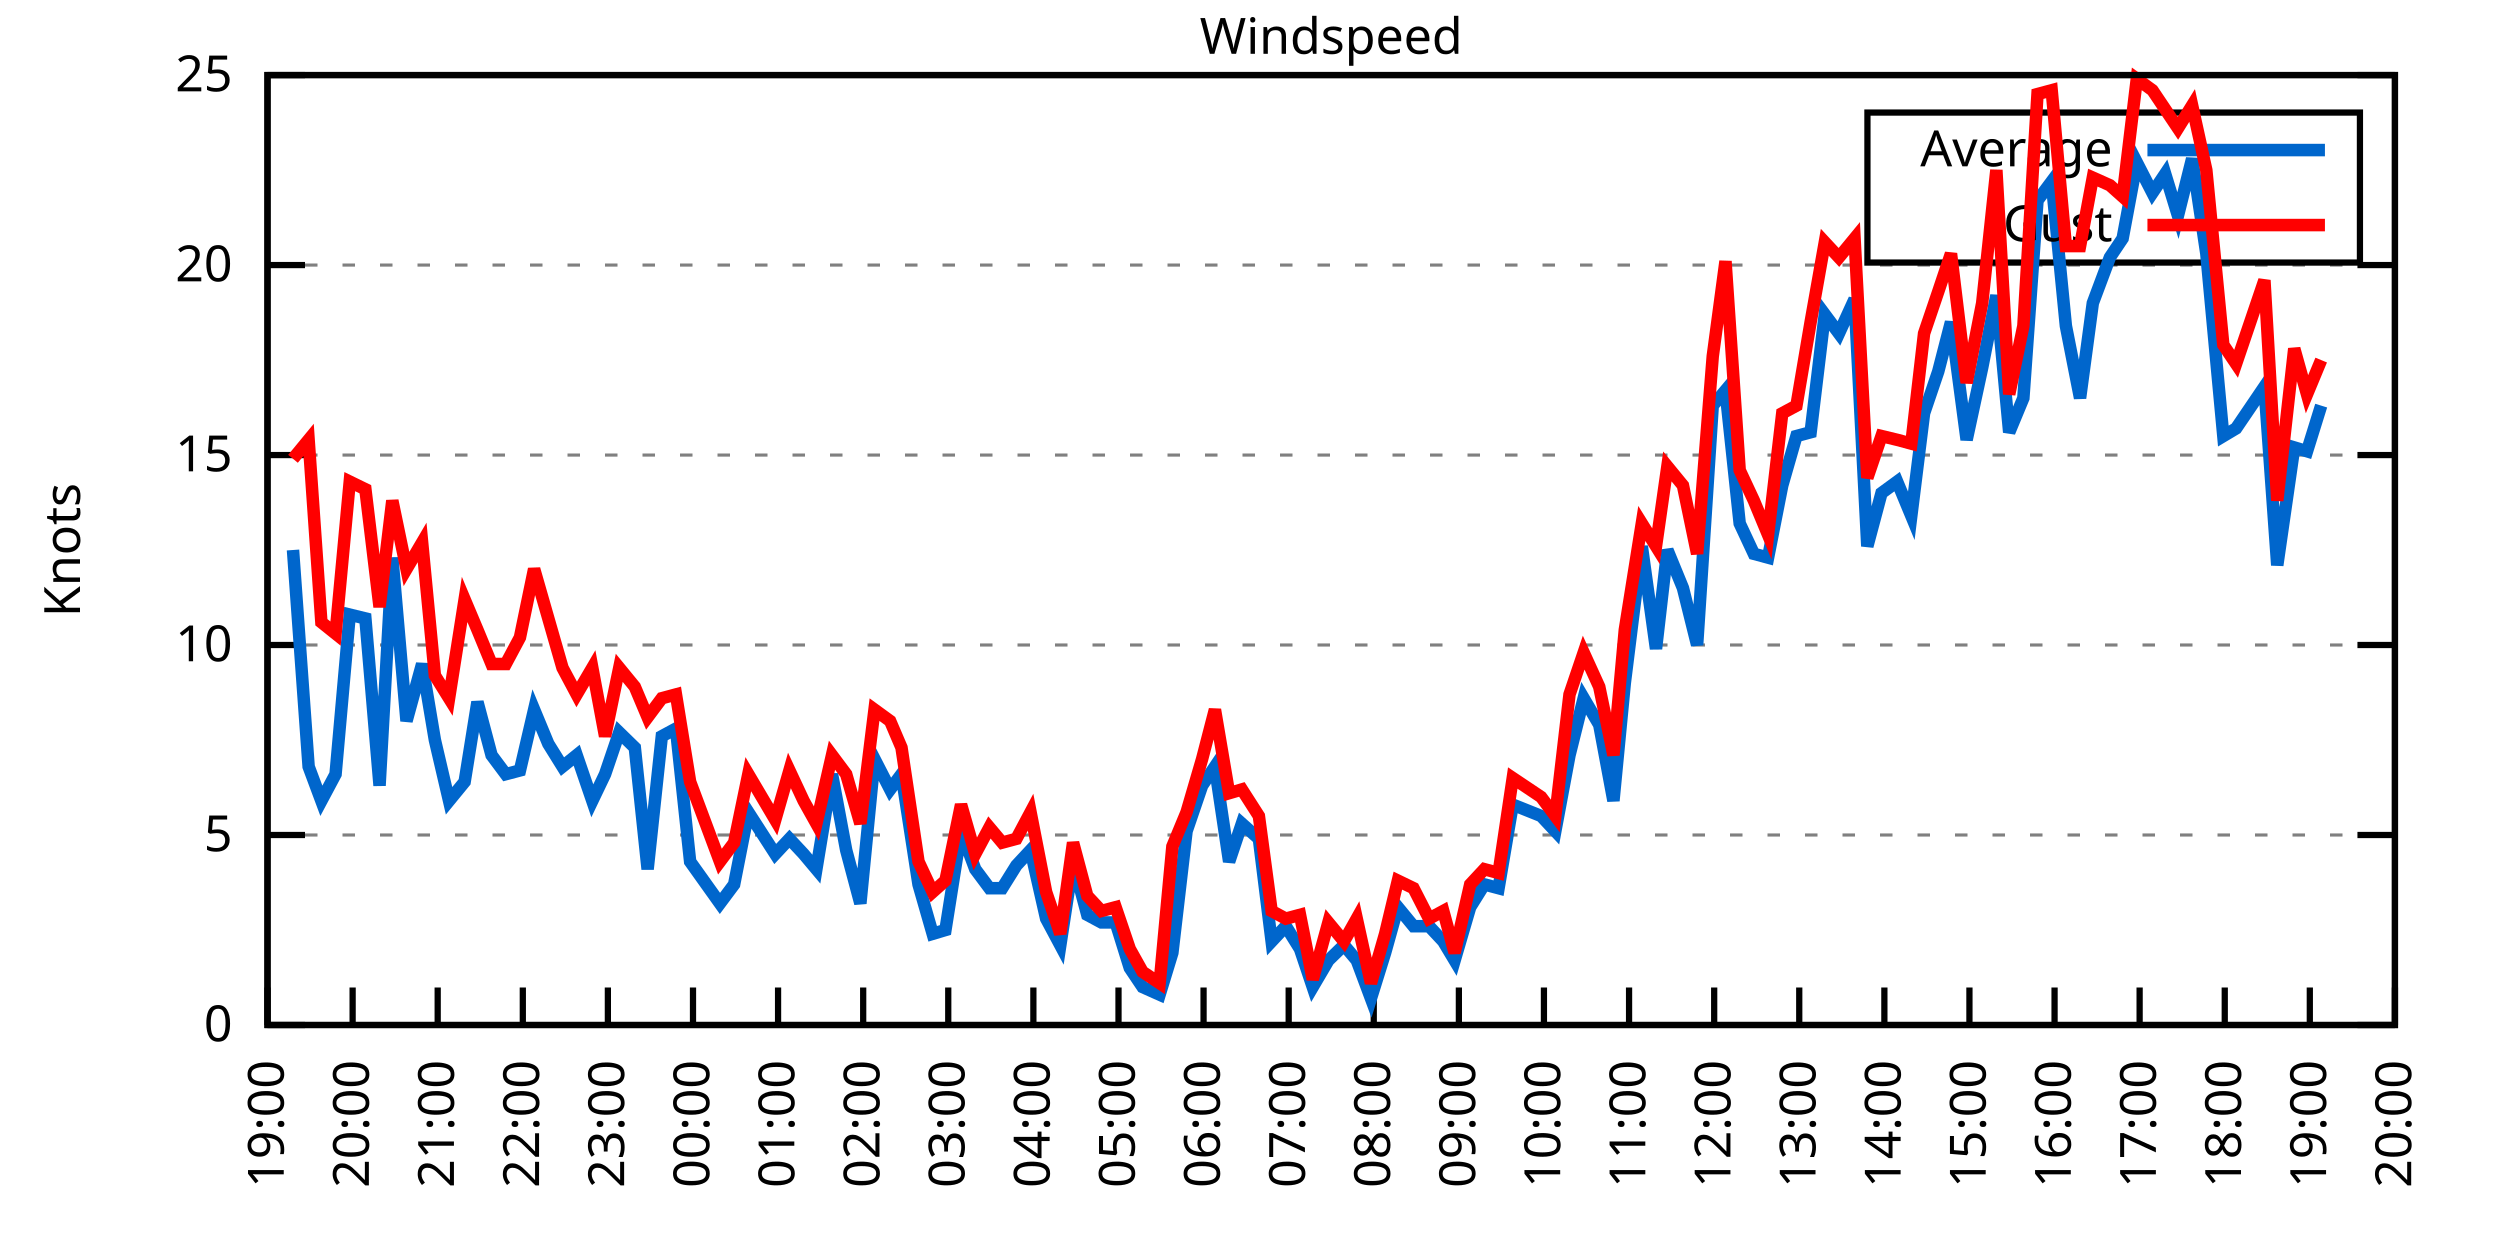
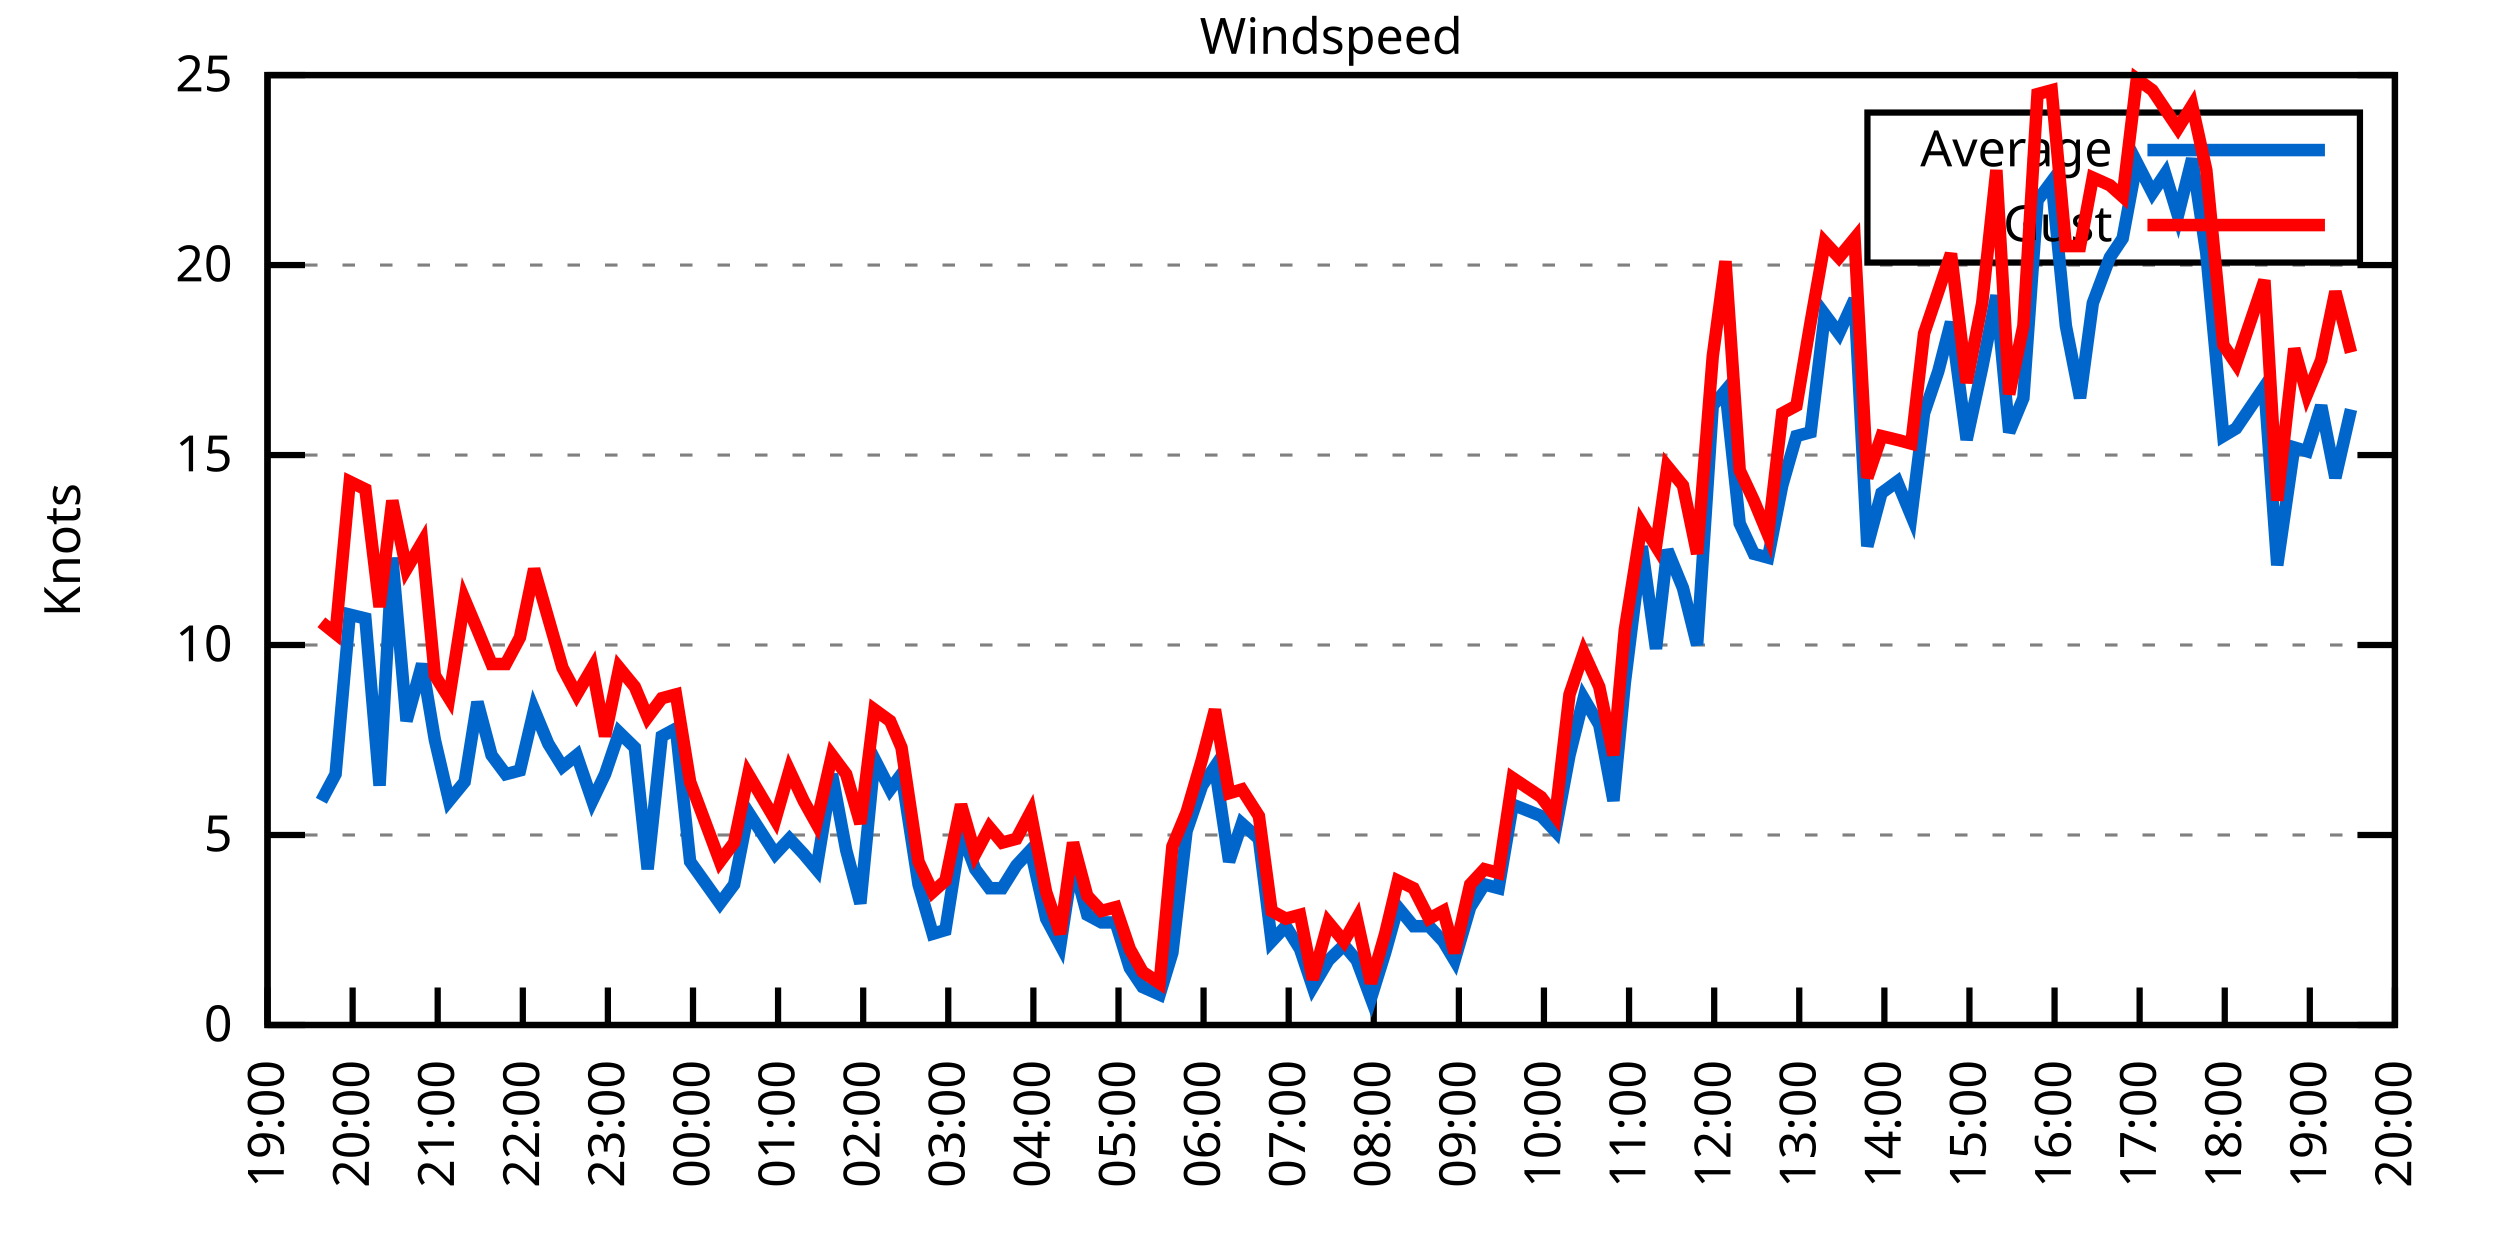
<svg xmlns="http://www.w3.org/2000/svg" xmlns:xlink="http://www.w3.org/1999/xlink" width="400" height="200" viewBox="0 0 400 200">
  <g id="gnuplot_canvas">
    <rect x="0" y="0" width="400" height="200" fill="none" />
    <defs>
      <circle id="gpDot" r="0.5" stroke-width="0.5" stroke="currentColor" />
      <path id="gpPt0" stroke-width="0.333" stroke="currentColor" d="M-1,0 h2 M0,-1 v2" />
      <path id="gpPt1" stroke-width="0.333" stroke="currentColor" d="M-1,-1 L1,1 M1,-1 L-1,1" />
      <path id="gpPt2" stroke-width="0.333" stroke="currentColor" d="M-1,0 L1,0 M0,-1 L0,1 M-1,-1 L1,1 M-1,1 L1,-1" />
      <rect id="gpPt3" stroke-width="0.333" stroke="currentColor" x="-1" y="-1" width="2" height="2" />
      <rect id="gpPt4" stroke-width="0.333" stroke="currentColor" fill="currentColor" x="-1" y="-1" width="2" height="2" />
      <circle id="gpPt5" stroke-width="0.333" stroke="currentColor" cx="0" cy="0" r="1" />
      <use xlink:href="#gpPt5" id="gpPt6" fill="currentColor" stroke="none" />
      <path id="gpPt7" stroke-width="0.333" stroke="currentColor" d="M0,-1.33 L-1.33,0.67 L1.33,0.67 z" />
      <use xlink:href="#gpPt7" id="gpPt8" fill="currentColor" stroke="none" />
      <use xlink:href="#gpPt7" id="gpPt9" stroke="currentColor" transform="rotate(180)" />
      <use xlink:href="#gpPt9" id="gpPt10" fill="currentColor" stroke="none" />
      <use xlink:href="#gpPt3" id="gpPt11" stroke="currentColor" transform="rotate(45)" />
      <use xlink:href="#gpPt11" id="gpPt12" fill="currentColor" stroke="none" />
      <path id="gpPt13" stroke-width="0.333" stroke="currentColor" d="M0,1.330 L1.265,0.411 L0.782,-1.067 L-0.782,-1.076 L-1.265,0.411 z" />
      <use xlink:href="#gpPt13" id="gpPt14" fill="currentColor" stroke="none" />
      <filter id="textbox" filterUnits="objectBoundingBox" x="0" y="0" height="1" width="1">
        <feFlood flood-color="white" flood-opacity="1" result="bgnd" />
        <feComposite in="SourceGraphic" in2="bgnd" operator="atop" />
      </filter>
      <filter id="greybox" filterUnits="objectBoundingBox" x="0" y="0" height="1" width="1">
        <feFlood flood-color="lightgrey" flood-opacity="1" result="grey" />
        <feComposite in="SourceGraphic" in2="grey" operator="atop" />
      </filter>
    </defs>
    <g fill="none" color="white" stroke="currentColor" stroke-width="1.00" stroke-linecap="butt" stroke-linejoin="miter">
</g>
    <g fill="none" color="black" stroke="currentColor" stroke-width="1.00" stroke-linecap="butt" stroke-linejoin="miter">
      <g stroke="none" shape-rendering="crispEdges">
        <polygon fill="rgb(255, 255, 255)" points="42.80,164.00 383.18,164.00 383.18,12.02 42.80,12.02 " />
      </g>
    </g>
    <g fill="none" color="black" stroke="currentColor" stroke-width="1.00" stroke-linecap="butt" stroke-linejoin="miter">
</g>
    <g fill="none" color="black" stroke="black" stroke-width="0.50" stroke-linecap="butt" stroke-linejoin="miter">
</g>
    <g fill="none" color="gray" stroke="currentColor" stroke-width="0.50" stroke-linecap="butt" stroke-linejoin="miter">
      <path stroke="gray" stroke-dasharray="2,4" class="gridline" d="M42.80,164.00 L383.19,164.00  " />
    </g>
    <g fill="none" color="gray" stroke="gray" stroke-width="1.00" stroke-linecap="butt" stroke-linejoin="miter">
</g>
    <g fill="none" color="black" stroke="currentColor" stroke-width="1.00" stroke-linecap="butt" stroke-linejoin="miter">
      <path stroke="black" d="M42.80,164.00 L48.80,164.00 M383.19,164.00 L377.19,164.00  " />
      <g transform="translate(37.20,166.60)" stroke="none" fill="black" font-family="Sans" font-size="8.00" text-anchor="end">
        <text>
          <tspan font-family="Sans"> 0</tspan>
        </text>
      </g>
    </g>
    <g fill="none" color="black" stroke="currentColor" stroke-width="1.00" stroke-linecap="butt" stroke-linejoin="miter">
</g>
    <g fill="none" color="black" stroke="black" stroke-width="0.50" stroke-linecap="butt" stroke-linejoin="miter">
</g>
    <g fill="none" color="gray" stroke="currentColor" stroke-width="0.50" stroke-linecap="butt" stroke-linejoin="miter">
      <path stroke="gray" stroke-dasharray="2,4" class="gridline" d="M42.80,133.60 L383.19,133.60  " />
    </g>
    <g fill="none" color="gray" stroke="gray" stroke-width="1.00" stroke-linecap="butt" stroke-linejoin="miter">
</g>
    <g fill="none" color="black" stroke="currentColor" stroke-width="1.00" stroke-linecap="butt" stroke-linejoin="miter">
      <path stroke="black" d="M42.80,133.60 L48.80,133.60 M383.19,133.60 L377.19,133.60  " />
      <g transform="translate(37.20,136.20)" stroke="none" fill="black" font-family="Sans" font-size="8.00" text-anchor="end">
        <text>
          <tspan font-family="Sans"> 5</tspan>
        </text>
      </g>
    </g>
    <g fill="none" color="black" stroke="currentColor" stroke-width="1.00" stroke-linecap="butt" stroke-linejoin="miter">
</g>
    <g fill="none" color="black" stroke="black" stroke-width="0.50" stroke-linecap="butt" stroke-linejoin="miter">
</g>
    <g fill="none" color="gray" stroke="currentColor" stroke-width="0.50" stroke-linecap="butt" stroke-linejoin="miter">
      <path stroke="gray" stroke-dasharray="2,4" class="gridline" d="M42.80,103.20 L383.19,103.20  " />
    </g>
    <g fill="none" color="gray" stroke="gray" stroke-width="1.00" stroke-linecap="butt" stroke-linejoin="miter">
</g>
    <g fill="none" color="black" stroke="currentColor" stroke-width="1.00" stroke-linecap="butt" stroke-linejoin="miter">
      <path stroke="black" d="M42.80,103.20 L48.80,103.20 M383.19,103.20 L377.19,103.20  " />
      <g transform="translate(37.20,105.80)" stroke="none" fill="black" font-family="Sans" font-size="8.00" text-anchor="end">
        <text>
          <tspan font-family="Sans"> 10</tspan>
        </text>
      </g>
    </g>
    <g fill="none" color="black" stroke="currentColor" stroke-width="1.00" stroke-linecap="butt" stroke-linejoin="miter">
</g>
    <g fill="none" color="black" stroke="black" stroke-width="0.50" stroke-linecap="butt" stroke-linejoin="miter">
</g>
    <g fill="none" color="gray" stroke="currentColor" stroke-width="0.50" stroke-linecap="butt" stroke-linejoin="miter">
      <path stroke="gray" stroke-dasharray="2,4" class="gridline" d="M42.80,72.81 L383.19,72.81  " />
    </g>
    <g fill="none" color="gray" stroke="gray" stroke-width="1.00" stroke-linecap="butt" stroke-linejoin="miter">
</g>
    <g fill="none" color="black" stroke="currentColor" stroke-width="1.00" stroke-linecap="butt" stroke-linejoin="miter">
      <path stroke="black" d="M42.80,72.81 L48.80,72.81 M383.19,72.81 L377.19,72.81  " />
      <g transform="translate(37.20,75.41)" stroke="none" fill="black" font-family="Sans" font-size="8.00" text-anchor="end">
        <text>
          <tspan font-family="Sans"> 15</tspan>
        </text>
      </g>
    </g>
    <g fill="none" color="black" stroke="currentColor" stroke-width="1.00" stroke-linecap="butt" stroke-linejoin="miter">
</g>
    <g fill="none" color="black" stroke="black" stroke-width="0.50" stroke-linecap="butt" stroke-linejoin="miter">
</g>
    <g fill="none" color="gray" stroke="currentColor" stroke-width="0.50" stroke-linecap="butt" stroke-linejoin="miter">
      <path stroke="gray" stroke-dasharray="2,4" class="gridline" d="M42.80,42.41 L383.19,42.41  " />
    </g>
    <g fill="none" color="gray" stroke="gray" stroke-width="1.00" stroke-linecap="butt" stroke-linejoin="miter">
</g>
    <g fill="none" color="black" stroke="currentColor" stroke-width="1.00" stroke-linecap="butt" stroke-linejoin="miter">
      <path stroke="black" d="M42.80,42.41 L48.80,42.41 M383.19,42.41 L377.19,42.41  " />
      <g transform="translate(37.20,45.01)" stroke="none" fill="black" font-family="Sans" font-size="8.00" text-anchor="end">
        <text>
          <tspan font-family="Sans"> 20</tspan>
        </text>
      </g>
    </g>
    <g fill="none" color="black" stroke="currentColor" stroke-width="1.00" stroke-linecap="butt" stroke-linejoin="miter">
</g>
    <g fill="none" color="black" stroke="black" stroke-width="0.50" stroke-linecap="butt" stroke-linejoin="miter">
</g>
    <g fill="none" color="gray" stroke="currentColor" stroke-width="0.50" stroke-linecap="butt" stroke-linejoin="miter">
      <path stroke="gray" stroke-dasharray="2,4" class="gridline" d="M42.80,12.01 L383.19,12.01  " />
    </g>
    <g fill="none" color="gray" stroke="gray" stroke-width="1.00" stroke-linecap="butt" stroke-linejoin="miter">
</g>
    <g fill="none" color="black" stroke="currentColor" stroke-width="1.00" stroke-linecap="butt" stroke-linejoin="miter">
      <path stroke="black" d="M42.80,12.01 L48.80,12.01 M383.19,12.01 L377.19,12.01  " />
      <g transform="translate(37.20,14.61)" stroke="none" fill="black" font-family="Sans" font-size="8.00" text-anchor="end">
        <text>
          <tspan font-family="Sans"> 25</tspan>
        </text>
      </g>
    </g>
    <g fill="none" color="black" stroke="currentColor" stroke-width="1.00" stroke-linecap="butt" stroke-linejoin="miter">
      <path stroke="black" d="M42.80,164.00 L42.80,158.00  " />
      <g transform="translate(45.40,169.60) rotate(270.00)" stroke="none" fill="black" font-family="Sans" font-size="8.00" text-anchor="end">
        <text>
          <tspan font-family="Sans">19:00</tspan>
        </text>
      </g>
    </g>
    <g fill="none" color="black" stroke="currentColor" stroke-width="1.00" stroke-linecap="butt" stroke-linejoin="miter">
      <path stroke="black" d="M56.42,164.00 L56.42,158.00  " />
      <g transform="translate(59.02,169.60) rotate(270.00)" stroke="none" fill="black" font-family="Sans" font-size="8.00" text-anchor="end">
        <text>
          <tspan font-family="Sans">20:00</tspan>
        </text>
      </g>
    </g>
    <g fill="none" color="black" stroke="currentColor" stroke-width="1.00" stroke-linecap="butt" stroke-linejoin="miter">
      <path stroke="black" d="M70.03,164.00 L70.03,158.00  " />
      <g transform="translate(72.63,169.60) rotate(270.00)" stroke="none" fill="black" font-family="Sans" font-size="8.00" text-anchor="end">
        <text>
          <tspan font-family="Sans">21:00</tspan>
        </text>
      </g>
    </g>
    <g fill="none" color="black" stroke="currentColor" stroke-width="1.00" stroke-linecap="butt" stroke-linejoin="miter">
      <path stroke="black" d="M83.65,164.00 L83.65,158.00  " />
      <g transform="translate(86.25,169.60) rotate(270.00)" stroke="none" fill="black" font-family="Sans" font-size="8.00" text-anchor="end">
        <text>
          <tspan font-family="Sans">22:00</tspan>
        </text>
      </g>
    </g>
    <g fill="none" color="black" stroke="currentColor" stroke-width="1.00" stroke-linecap="butt" stroke-linejoin="miter">
      <path stroke="black" d="M97.26,164.00 L97.26,158.00  " />
      <g transform="translate(99.86,169.60) rotate(270.00)" stroke="none" fill="black" font-family="Sans" font-size="8.00" text-anchor="end">
        <text>
          <tspan font-family="Sans">23:00</tspan>
        </text>
      </g>
    </g>
    <g fill="none" color="black" stroke="currentColor" stroke-width="1.00" stroke-linecap="butt" stroke-linejoin="miter">
      <path stroke="black" d="M110.88,164.00 L110.88,158.00  " />
      <g transform="translate(113.48,169.60) rotate(270.00)" stroke="none" fill="black" font-family="Sans" font-size="8.00" text-anchor="end">
        <text>
          <tspan font-family="Sans">00:00</tspan>
        </text>
      </g>
    </g>
    <g fill="none" color="black" stroke="currentColor" stroke-width="1.00" stroke-linecap="butt" stroke-linejoin="miter">
      <path stroke="black" d="M124.49,164.00 L124.49,158.00  " />
      <g transform="translate(127.09,169.60) rotate(270.00)" stroke="none" fill="black" font-family="Sans" font-size="8.00" text-anchor="end">
        <text>
          <tspan font-family="Sans">01:00</tspan>
        </text>
      </g>
    </g>
    <g fill="none" color="black" stroke="currentColor" stroke-width="1.00" stroke-linecap="butt" stroke-linejoin="miter">
      <path stroke="black" d="M138.11,164.00 L138.11,158.00  " />
      <g transform="translate(140.71,169.60) rotate(270.00)" stroke="none" fill="black" font-family="Sans" font-size="8.00" text-anchor="end">
        <text>
          <tspan font-family="Sans">02:00</tspan>
        </text>
      </g>
    </g>
    <g fill="none" color="black" stroke="currentColor" stroke-width="1.00" stroke-linecap="butt" stroke-linejoin="miter">
      <path stroke="black" d="M151.72,164.00 L151.72,158.00  " />
      <g transform="translate(154.32,169.60) rotate(270.00)" stroke="none" fill="black" font-family="Sans" font-size="8.00" text-anchor="end">
        <text>
          <tspan font-family="Sans">03:00</tspan>
        </text>
      </g>
    </g>
    <g fill="none" color="black" stroke="currentColor" stroke-width="1.00" stroke-linecap="butt" stroke-linejoin="miter">
      <path stroke="black" d="M165.34,164.00 L165.34,158.00  " />
      <g transform="translate(167.94,169.60) rotate(270.00)" stroke="none" fill="black" font-family="Sans" font-size="8.00" text-anchor="end">
        <text>
          <tspan font-family="Sans">04:00</tspan>
        </text>
      </g>
    </g>
    <g fill="none" color="black" stroke="currentColor" stroke-width="1.00" stroke-linecap="butt" stroke-linejoin="miter">
      <path stroke="black" d="M178.96,164.00 L178.96,158.00  " />
      <g transform="translate(181.56,169.60) rotate(270.00)" stroke="none" fill="black" font-family="Sans" font-size="8.00" text-anchor="end">
        <text>
          <tspan font-family="Sans">05:00</tspan>
        </text>
      </g>
    </g>
    <g fill="none" color="black" stroke="currentColor" stroke-width="1.00" stroke-linecap="butt" stroke-linejoin="miter">
      <path stroke="black" d="M192.57,164.00 L192.57,158.00  " />
      <g transform="translate(195.17,169.60) rotate(270.00)" stroke="none" fill="black" font-family="Sans" font-size="8.00" text-anchor="end">
        <text>
          <tspan font-family="Sans">06:00</tspan>
        </text>
      </g>
    </g>
    <g fill="none" color="black" stroke="currentColor" stroke-width="1.00" stroke-linecap="butt" stroke-linejoin="miter">
      <path stroke="black" d="M206.19,164.00 L206.19,158.00  " />
      <g transform="translate(208.79,169.60) rotate(270.00)" stroke="none" fill="black" font-family="Sans" font-size="8.00" text-anchor="end">
        <text>
          <tspan font-family="Sans">07:00</tspan>
        </text>
      </g>
    </g>
    <g fill="none" color="black" stroke="currentColor" stroke-width="1.00" stroke-linecap="butt" stroke-linejoin="miter">
      <path stroke="black" d="M219.80,164.00 L219.80,158.00  " />
      <g transform="translate(222.40,169.60) rotate(270.00)" stroke="none" fill="black" font-family="Sans" font-size="8.00" text-anchor="end">
        <text>
          <tspan font-family="Sans">08:00</tspan>
        </text>
      </g>
    </g>
    <g fill="none" color="black" stroke="currentColor" stroke-width="1.00" stroke-linecap="butt" stroke-linejoin="miter">
      <path stroke="black" d="M233.42,164.00 L233.42,158.00  " />
      <g transform="translate(236.02,169.60) rotate(270.00)" stroke="none" fill="black" font-family="Sans" font-size="8.00" text-anchor="end">
        <text>
          <tspan font-family="Sans">09:00</tspan>
        </text>
      </g>
    </g>
    <g fill="none" color="black" stroke="currentColor" stroke-width="1.00" stroke-linecap="butt" stroke-linejoin="miter">
      <path stroke="black" d="M247.03,164.00 L247.03,158.00  " />
      <g transform="translate(249.63,169.60) rotate(270.00)" stroke="none" fill="black" font-family="Sans" font-size="8.00" text-anchor="end">
        <text>
          <tspan font-family="Sans">10:00</tspan>
        </text>
      </g>
    </g>
    <g fill="none" color="black" stroke="currentColor" stroke-width="1.00" stroke-linecap="butt" stroke-linejoin="miter">
      <path stroke="black" d="M260.65,164.00 L260.65,158.00  " />
      <g transform="translate(263.25,169.60) rotate(270.00)" stroke="none" fill="black" font-family="Sans" font-size="8.00" text-anchor="end">
        <text>
          <tspan font-family="Sans">11:00</tspan>
        </text>
      </g>
    </g>
    <g fill="none" color="black" stroke="currentColor" stroke-width="1.00" stroke-linecap="butt" stroke-linejoin="miter">
      <path stroke="black" d="M274.27,164.00 L274.27,158.00  " />
      <g transform="translate(276.87,169.60) rotate(270.00)" stroke="none" fill="black" font-family="Sans" font-size="8.00" text-anchor="end">
        <text>
          <tspan font-family="Sans">12:00</tspan>
        </text>
      </g>
    </g>
    <g fill="none" color="black" stroke="currentColor" stroke-width="1.00" stroke-linecap="butt" stroke-linejoin="miter">
      <path stroke="black" d="M287.88,164.00 L287.88,158.00  " />
      <g transform="translate(290.48,169.60) rotate(270.00)" stroke="none" fill="black" font-family="Sans" font-size="8.00" text-anchor="end">
        <text>
          <tspan font-family="Sans">13:00</tspan>
        </text>
      </g>
    </g>
    <g fill="none" color="black" stroke="currentColor" stroke-width="1.00" stroke-linecap="butt" stroke-linejoin="miter">
      <path stroke="black" d="M301.50,164.00 L301.50,158.00  " />
      <g transform="translate(304.10,169.60) rotate(270.00)" stroke="none" fill="black" font-family="Sans" font-size="8.00" text-anchor="end">
        <text>
          <tspan font-family="Sans">14:00</tspan>
        </text>
      </g>
    </g>
    <g fill="none" color="black" stroke="currentColor" stroke-width="1.00" stroke-linecap="butt" stroke-linejoin="miter">
      <path stroke="black" d="M315.11,164.00 L315.11,158.00  " />
      <g transform="translate(317.71,169.60) rotate(270.00)" stroke="none" fill="black" font-family="Sans" font-size="8.00" text-anchor="end">
        <text>
          <tspan font-family="Sans">15:00</tspan>
        </text>
      </g>
    </g>
    <g fill="none" color="black" stroke="currentColor" stroke-width="1.00" stroke-linecap="butt" stroke-linejoin="miter">
      <path stroke="black" d="M328.73,164.00 L328.73,158.00  " />
      <g transform="translate(331.33,169.60) rotate(270.00)" stroke="none" fill="black" font-family="Sans" font-size="8.00" text-anchor="end">
        <text>
          <tspan font-family="Sans">16:00</tspan>
        </text>
      </g>
    </g>
    <g fill="none" color="black" stroke="currentColor" stroke-width="1.00" stroke-linecap="butt" stroke-linejoin="miter">
      <path stroke="black" d="M342.34,164.00 L342.34,158.00  " />
      <g transform="translate(344.94,169.60) rotate(270.00)" stroke="none" fill="black" font-family="Sans" font-size="8.00" text-anchor="end">
        <text>
          <tspan font-family="Sans">17:00</tspan>
        </text>
      </g>
    </g>
    <g fill="none" color="black" stroke="currentColor" stroke-width="1.00" stroke-linecap="butt" stroke-linejoin="miter">
      <path stroke="black" d="M355.96,164.00 L355.96,158.00  " />
      <g transform="translate(358.56,169.60) rotate(270.00)" stroke="none" fill="black" font-family="Sans" font-size="8.00" text-anchor="end">
        <text>
          <tspan font-family="Sans">18:00</tspan>
        </text>
      </g>
    </g>
    <g fill="none" color="black" stroke="currentColor" stroke-width="1.00" stroke-linecap="butt" stroke-linejoin="miter">
      <path stroke="black" d="M369.57,164.00 L369.57,158.00  " />
      <g transform="translate(372.17,169.60) rotate(270.00)" stroke="none" fill="black" font-family="Sans" font-size="8.00" text-anchor="end">
        <text>
          <tspan font-family="Sans">19:00</tspan>
        </text>
      </g>
    </g>
    <g fill="none" color="black" stroke="currentColor" stroke-width="1.00" stroke-linecap="butt" stroke-linejoin="miter">
      <path stroke="black" d="M383.19,164.00 L383.19,158.00  " />
      <g transform="translate(385.79,169.60) rotate(270.00)" stroke="none" fill="black" font-family="Sans" font-size="8.00" text-anchor="end">
        <text>
          <tspan font-family="Sans">20:00</tspan>
        </text>
      </g>
    </g>
    <g fill="none" color="black" stroke="currentColor" stroke-width="1.00" stroke-linecap="butt" stroke-linejoin="miter">
</g>
    <g fill="none" color="black" stroke="currentColor" stroke-width="1.00" stroke-linecap="butt" stroke-linejoin="miter">
      <path stroke="black" d="M42.80,12.01 L42.80,164.00 L383.19,164.00 L383.19,12.01 L42.80,12.01 Z  " />
    </g>
    <g fill="none" color="black" stroke="currentColor" stroke-width="1.00" stroke-linecap="butt" stroke-linejoin="miter">
</g>
    <g fill="none" color="black" stroke="currentColor" stroke-width="1.00" stroke-linecap="butt" stroke-linejoin="miter">
      <path stroke="black" d="M298.79,42.01 L298.79,18.01 L377.59,18.01 L377.59,42.01 L298.79,42.01 Z  " />
    </g>
    <g id="Windspeed_plot_1">
      <g fill="none" color="white" stroke="black" stroke-width="2.00" stroke-linecap="butt" stroke-linejoin="miter">
</g>
      <g fill="none" color="black" stroke="currentColor" stroke-width="2.00" stroke-linecap="butt" stroke-linejoin="miter">
        <g transform="translate(337.99,26.61)" stroke="none" fill="black" font-family="Sans" font-size="8.00" text-anchor="end">
          <text>
            <tspan font-family="Sans">Average</tspan>
          </text>
        </g>
      </g>
      <g fill="none" color="black" stroke="currentColor" stroke-width="2.00" stroke-linecap="butt" stroke-linejoin="miter">
-         <path stroke="rgb(  0, 102, 204)" d="M343.59,24.01 L371.99,24.01 M46.88,88.00 L49.38,122.66 L51.42,128.13 L53.69,123.87 L55.96,98.34 L58.46,98.95   L60.73,125.70 L62.77,89.22 L65.04,115.36 L67.54,106.24 L69.58,118.40 L71.85,128.13 L74.34,125.09 L76.39,112.32   L78.65,120.83 L80.92,123.87 L83.19,123.27 L85.46,113.54 L87.73,119.01 L90.00,122.66 L92.27,120.83 L94.77,128.13   L96.81,123.87 L99.08,117.19 L101.57,119.62 L103.62,139.07 L105.89,117.80 L108.15,116.58 L110.42,137.86 L115.19,144.55   L117.46,141.51 L119.73,129.95 L124.04,136.64 L126.31,134.21 L128.58,136.64 L130.62,139.07 L133.12,123.87 L135.39,136.03   L137.66,144.55 L139.92,121.44 L142.42,126.31 L144.24,123.87 L146.96,141.51 L149.23,149.41 L151.27,148.80 L153.77,132.99   L156.04,139.07 L158.31,142.11 L160.35,142.11 L162.62,138.47 L164.89,136.03 L167.38,146.98 L169.65,151.23 L171.69,137.86   L173.96,146.37 L176.23,147.59 L178.50,147.59 L180.77,154.88 L182.81,157.92 L185.54,159.14 L187.58,152.45 L189.85,132.99   L192.34,125.70 L194.39,122.66 L196.66,137.86 L198.70,131.78 L201.42,134.21 L203.46,150.62 L205.73,148.19 L208.00,151.84   L210.04,157.92 L212.54,153.66 L215.04,151.23 L217.08,153.66 L219.35,159.74 L221.62,152.45 L223.66,145.15 L226.16,148.19   L228.65,148.19 L230.92,150.62 L232.74,153.66 L235.23,145.15 L237.50,141.51 L239.77,142.11 L242.04,128.74 L246.58,130.56   L248.85,132.99 L251.12,120.83 L253.39,111.72 L255.88,115.97 L258.15,128.13 L259.97,109.28 L262.69,87.40 L264.96,103.81   L266.78,88.00 L269.27,94.08 L271.54,103.20 L274.04,64.90 L276.08,62.47 L278.35,83.75 L280.62,88.61 L282.89,89.22   L285.16,77.67 L287.43,69.77 L289.70,69.16 L291.97,50.31 L294.23,53.35 L296.73,47.88 L298.77,87.40 L301.04,78.89   L303.54,77.06 L305.81,82.53 L307.85,66.12 L310.12,59.43 L312.16,51.53 L314.66,70.37 L317.15,58.82 L319.42,47.27   L321.47,69.16 L323.74,63.69 L326.00,32.07 L328.27,29.03 L330.54,52.14 L332.81,63.69 L334.85,48.49 L337.58,41.19   L339.62,38.15 L341.89,25.99 L344.39,30.86 L346.43,27.82 L348.47,34.50 L350.74,25.39 L353.01,40.58 L355.73,69.77   L357.77,68.55 L362.31,61.86 L364.36,90.44 L367.08,71.59 L369.12,72.20 L371.39,64.90  " />
+         <path stroke="rgb(  0, 102, 204)" d="M343.59,24.01 L371.99,24.01 M51.42,128.13 L53.69,123.87 L55.96,98.34 L58.46,98.95 L60.73,125.70 L62.77,89.22   L65.04,115.36 L67.54,106.24 L69.58,118.40 L71.85,128.13 L74.34,125.09 L76.39,112.32 L78.65,120.83 L80.92,123.87   L83.19,123.27 L85.46,113.54 L87.73,119.01 L90.00,122.66 L92.27,120.83 L94.77,128.13 L96.81,123.87 L99.08,117.19   L101.57,119.62 L103.62,139.07 L105.89,117.80 L108.15,116.58 L110.42,137.86 L115.19,144.55 L117.46,141.51 L119.73,129.95   L124.04,136.64 L126.31,134.21 L128.58,136.64 L130.62,139.07 L133.12,123.87 L135.39,136.03 L137.66,144.55 L139.92,121.44   L142.42,126.31 L144.24,123.87 L146.96,141.51 L149.23,149.41 L151.27,148.80 L153.77,132.99 L156.04,139.07 L158.31,142.11   L160.35,142.11 L162.62,138.47 L164.89,136.03 L167.38,146.98 L169.65,151.23 L171.69,137.86 L173.96,146.37 L176.23,147.59   L178.50,147.59 L180.77,154.88 L182.81,157.92 L185.54,159.14 L187.58,152.45 L189.85,132.99 L192.34,125.70 L194.39,122.66   L196.66,137.86 L198.70,131.78 L201.42,134.21 L203.46,150.62 L205.73,148.19 L208.00,151.84 L210.04,157.92 L212.54,153.66   L215.04,151.23 L217.08,153.66 L219.35,159.74 L221.62,152.45 L223.66,145.15 L226.16,148.19 L228.65,148.19 L230.92,150.62   L232.74,153.66 L235.23,145.15 L237.50,141.51 L239.77,142.11 L242.04,128.74 L246.58,130.56 L248.85,132.99 L251.12,120.83   L253.39,111.72 L255.88,115.97 L258.15,128.13 L259.97,109.28 L262.69,87.40 L264.96,103.81 L266.78,88.00 L269.27,94.08   L271.54,103.20 L274.04,64.90 L276.08,62.47 L278.35,83.75 L280.62,88.61 L282.89,89.22 L285.16,77.67 L287.43,69.77   L289.70,69.16 L291.97,50.31 L294.23,53.35 L296.73,47.88 L298.77,87.40 L301.04,78.89 L303.54,77.06 L305.81,82.53   L307.85,66.12 L310.12,59.43 L312.16,51.53 L314.66,70.37 L317.15,58.82 L319.42,47.27 L321.47,69.16 L323.74,63.69   L326.00,32.07 L328.27,29.03 L330.54,52.14 L332.81,63.69 L334.85,48.49 L337.58,41.19 L339.62,38.15 L341.89,25.99   L344.39,30.86 L346.43,27.82 L348.47,34.50 L350.74,25.39 L353.01,40.58 L355.73,69.77 L357.77,68.55 L362.31,61.86   L364.36,90.44 L367.08,71.59 L369.12,72.20 L371.39,64.90 L373.66,76.45 L376.16,65.51  " />
      </g>
    </g>
    <g id="Windspeed_plot_2">
      <g fill="none" color="black" stroke="currentColor" stroke-width="2.00" stroke-linecap="butt" stroke-linejoin="miter">
        <g transform="translate(337.99,38.61)" stroke="none" fill="black" font-family="Sans" font-size="8.00" text-anchor="end">
          <text>
            <tspan font-family="Sans">Gust</tspan>
          </text>
        </g>
      </g>
      <g fill="none" color="black" stroke="currentColor" stroke-width="2.00" stroke-linecap="butt" stroke-linejoin="miter">
-         <path stroke="rgb(255,   0,   0)" d="M343.59,36.01 L371.99,36.01 M46.88,73.41 L49.38,70.37 L51.42,99.56 L53.69,101.38 L55.96,77.06 L58.46,78.28   L60.73,97.12 L62.77,80.10 L65.04,91.04 L67.54,86.79 L69.58,108.07 L71.85,111.72 L74.34,95.91 L76.39,100.77   L78.65,106.24 L80.92,106.24 L83.19,101.99 L85.46,91.04 L87.73,98.95 L90.00,106.85 L92.27,111.11 L94.77,106.85   L96.81,117.80 L99.08,106.85 L101.57,109.89 L103.62,114.76 L105.89,111.72 L108.15,111.11 L110.42,125.09 L115.19,137.86   L117.46,134.82 L119.73,123.87 L124.04,131.17 L126.31,123.27 L128.58,128.13 L130.62,131.78 L133.12,120.83 L135.39,123.87   L137.66,131.78 L139.92,113.54 L142.42,115.36 L144.24,119.62 L146.96,137.86 L149.23,142.72 L151.27,140.90 L153.77,128.74   L156.04,136.64 L158.31,132.39 L160.35,134.82 L162.62,134.21 L164.89,129.95 L167.38,142.72 L169.65,149.41 L171.69,134.82   L173.96,143.33 L176.23,145.76 L178.50,145.15 L180.77,151.84 L182.81,155.49 L185.54,157.31 L187.58,135.43 L189.85,129.95   L192.34,121.44 L194.39,113.54 L196.66,126.91 L198.70,126.31 L201.42,130.56 L203.46,145.76 L205.73,146.98 L208.00,146.37   L210.04,156.70 L212.54,147.59 L215.04,150.62 L217.08,146.98 L219.35,157.31 L221.62,149.41 L223.66,140.90 L226.16,142.11   L228.65,146.98 L230.92,145.76 L232.74,152.45 L235.23,141.51 L237.50,139.07 L239.77,139.68 L242.04,124.48 L246.58,127.52   L248.85,130.56 L251.12,111.11 L253.39,104.42 L255.88,109.89 L258.15,120.83 L259.97,100.77 L262.69,83.75 L264.96,87.40   L266.78,74.63 L269.27,77.67 L271.54,88.61 L274.04,57.00 L276.08,41.80 L278.35,75.24 L280.62,80.10 L282.89,85.57   L285.16,66.12 L287.43,64.90 L289.70,51.53 L291.97,38.76 L294.23,41.19 L296.73,38.15 L298.77,76.45 L301.04,69.77   L303.54,70.37 L305.81,70.98 L307.85,53.35 L310.12,46.66 L312.16,40.58 L314.66,61.25 L317.15,48.49 L319.42,27.21   L321.47,63.08 L323.74,52.14 L326.00,15.05 L328.27,14.44 L330.54,39.37 L332.81,39.37 L334.85,28.42 L337.58,29.64   L339.62,31.46 L341.89,12.62 L344.39,14.44 L346.43,17.48 L348.47,20.52 L350.74,16.87 L353.01,27.21 L355.73,55.18   L357.77,58.21 L362.31,44.84 L364.36,80.10 L367.08,55.78 L369.12,63.08 L371.39,57.61  " />
+         <path stroke="rgb(255,   0,   0)" d="M343.59,36.01 L371.99,36.01 M51.42,99.56 L53.69,101.38 L55.96,77.06 L58.46,78.28 L60.73,97.12 L62.77,80.10   L65.04,91.04 L67.54,86.79 L69.58,108.07 L71.85,111.72 L74.34,95.91 L76.39,100.77 L78.65,106.24 L80.92,106.24   L83.19,101.99 L85.46,91.04 L87.73,98.95 L90.00,106.85 L92.27,111.11 L94.77,106.85 L96.81,117.80 L99.08,106.85   L101.57,109.89 L103.62,114.76 L105.89,111.72 L108.15,111.11 L110.42,125.09 L115.19,137.86 L117.46,134.82 L119.73,123.87   L124.04,131.17 L126.31,123.27 L128.58,128.13 L130.62,131.78 L133.12,120.83 L135.39,123.87 L137.66,131.78 L139.92,113.54   L142.42,115.36 L144.24,119.62 L146.96,137.86 L149.23,142.72 L151.27,140.90 L153.77,128.74 L156.04,136.64 L158.31,132.39   L160.35,134.82 L162.62,134.21 L164.89,129.95 L167.38,142.72 L169.65,149.41 L171.69,134.82 L173.96,143.33 L176.23,145.76   L178.50,145.15 L180.77,151.84 L182.81,155.49 L185.54,157.31 L187.58,135.43 L189.85,129.95 L192.34,121.44 L194.39,113.54   L196.66,126.91 L198.70,126.31 L201.42,130.56 L203.46,145.76 L205.73,146.98 L208.00,146.37 L210.04,156.70 L212.54,147.59   L215.04,150.62 L217.08,146.98 L219.35,157.31 L221.62,149.41 L223.66,140.90 L226.16,142.11 L228.65,146.98 L230.92,145.76   L232.74,152.45 L235.23,141.51 L237.50,139.07 L239.77,139.68 L242.04,124.48 L246.58,127.52 L248.85,130.56 L251.12,111.11   L253.39,104.42 L255.88,109.89 L258.15,120.83 L259.97,100.77 L262.69,83.75 L264.96,87.40 L266.78,74.63 L269.27,77.67   L271.54,88.61 L274.04,57.00 L276.08,41.80 L278.35,75.24 L280.62,80.10 L282.89,85.57 L285.16,66.12 L287.43,64.90   L289.70,51.53 L291.97,38.76 L294.23,41.19 L296.73,38.15 L298.77,76.45 L301.04,69.77 L303.54,70.37 L305.81,70.98   L307.85,53.35 L310.12,46.66 L312.16,40.58 L314.66,61.25 L317.15,48.49 L319.42,27.21 L321.47,63.08 L323.74,52.14   L326.00,15.05 L328.27,14.44 L330.54,39.37 L332.81,39.37 L334.85,28.42 L337.58,29.64 L339.62,31.46 L341.89,12.62   L344.39,14.44 L346.43,17.48 L348.47,20.52 L350.74,16.87 L353.01,27.21 L355.73,55.18 L357.77,58.21 L362.31,44.84   L364.36,80.10 L367.08,55.78 L369.12,63.08 L371.39,57.61 L373.66,46.66 L376.16,56.39  " />
      </g>
    </g>
    <g fill="none" color="black" stroke="currentColor" stroke-width="2.00" stroke-linecap="butt" stroke-linejoin="miter">
</g>
    <g fill="none" color="black" stroke="black" stroke-width="1.00" stroke-linecap="butt" stroke-linejoin="miter">
</g>
    <g fill="none" color="black" stroke="currentColor" stroke-width="1.00" stroke-linecap="butt" stroke-linejoin="miter">
      <path stroke="black" d="M42.80,12.01 L42.80,164.00 L383.19,164.00 L383.19,12.01 L42.80,12.01 Z  " />
      <g transform="translate(12.80,88.01) rotate(270.00)" stroke="none" fill="black" font-family="Sans" font-size="8.00" text-anchor="middle">
        <text>
          <tspan font-family="Sans">Knots</tspan>
        </text>
      </g>
    </g>
    <g fill="none" color="black" stroke="currentColor" stroke-width="1.00" stroke-linecap="butt" stroke-linejoin="miter">
</g>
    <g fill="none" color="black" stroke="currentColor" stroke-width="1.00" stroke-linecap="butt" stroke-linejoin="miter">
      <g transform="translate(212.99,8.61)" stroke="none" fill="black" font-family="Sans" font-size="8.00" text-anchor="middle">
        <text>
          <tspan font-family="Sans">Windspeed</tspan>
        </text>
      </g>
    </g>
    <g fill="none" color="black" stroke="currentColor" stroke-width="1.00" stroke-linecap="butt" stroke-linejoin="miter">
</g>
  </g>
</svg>
